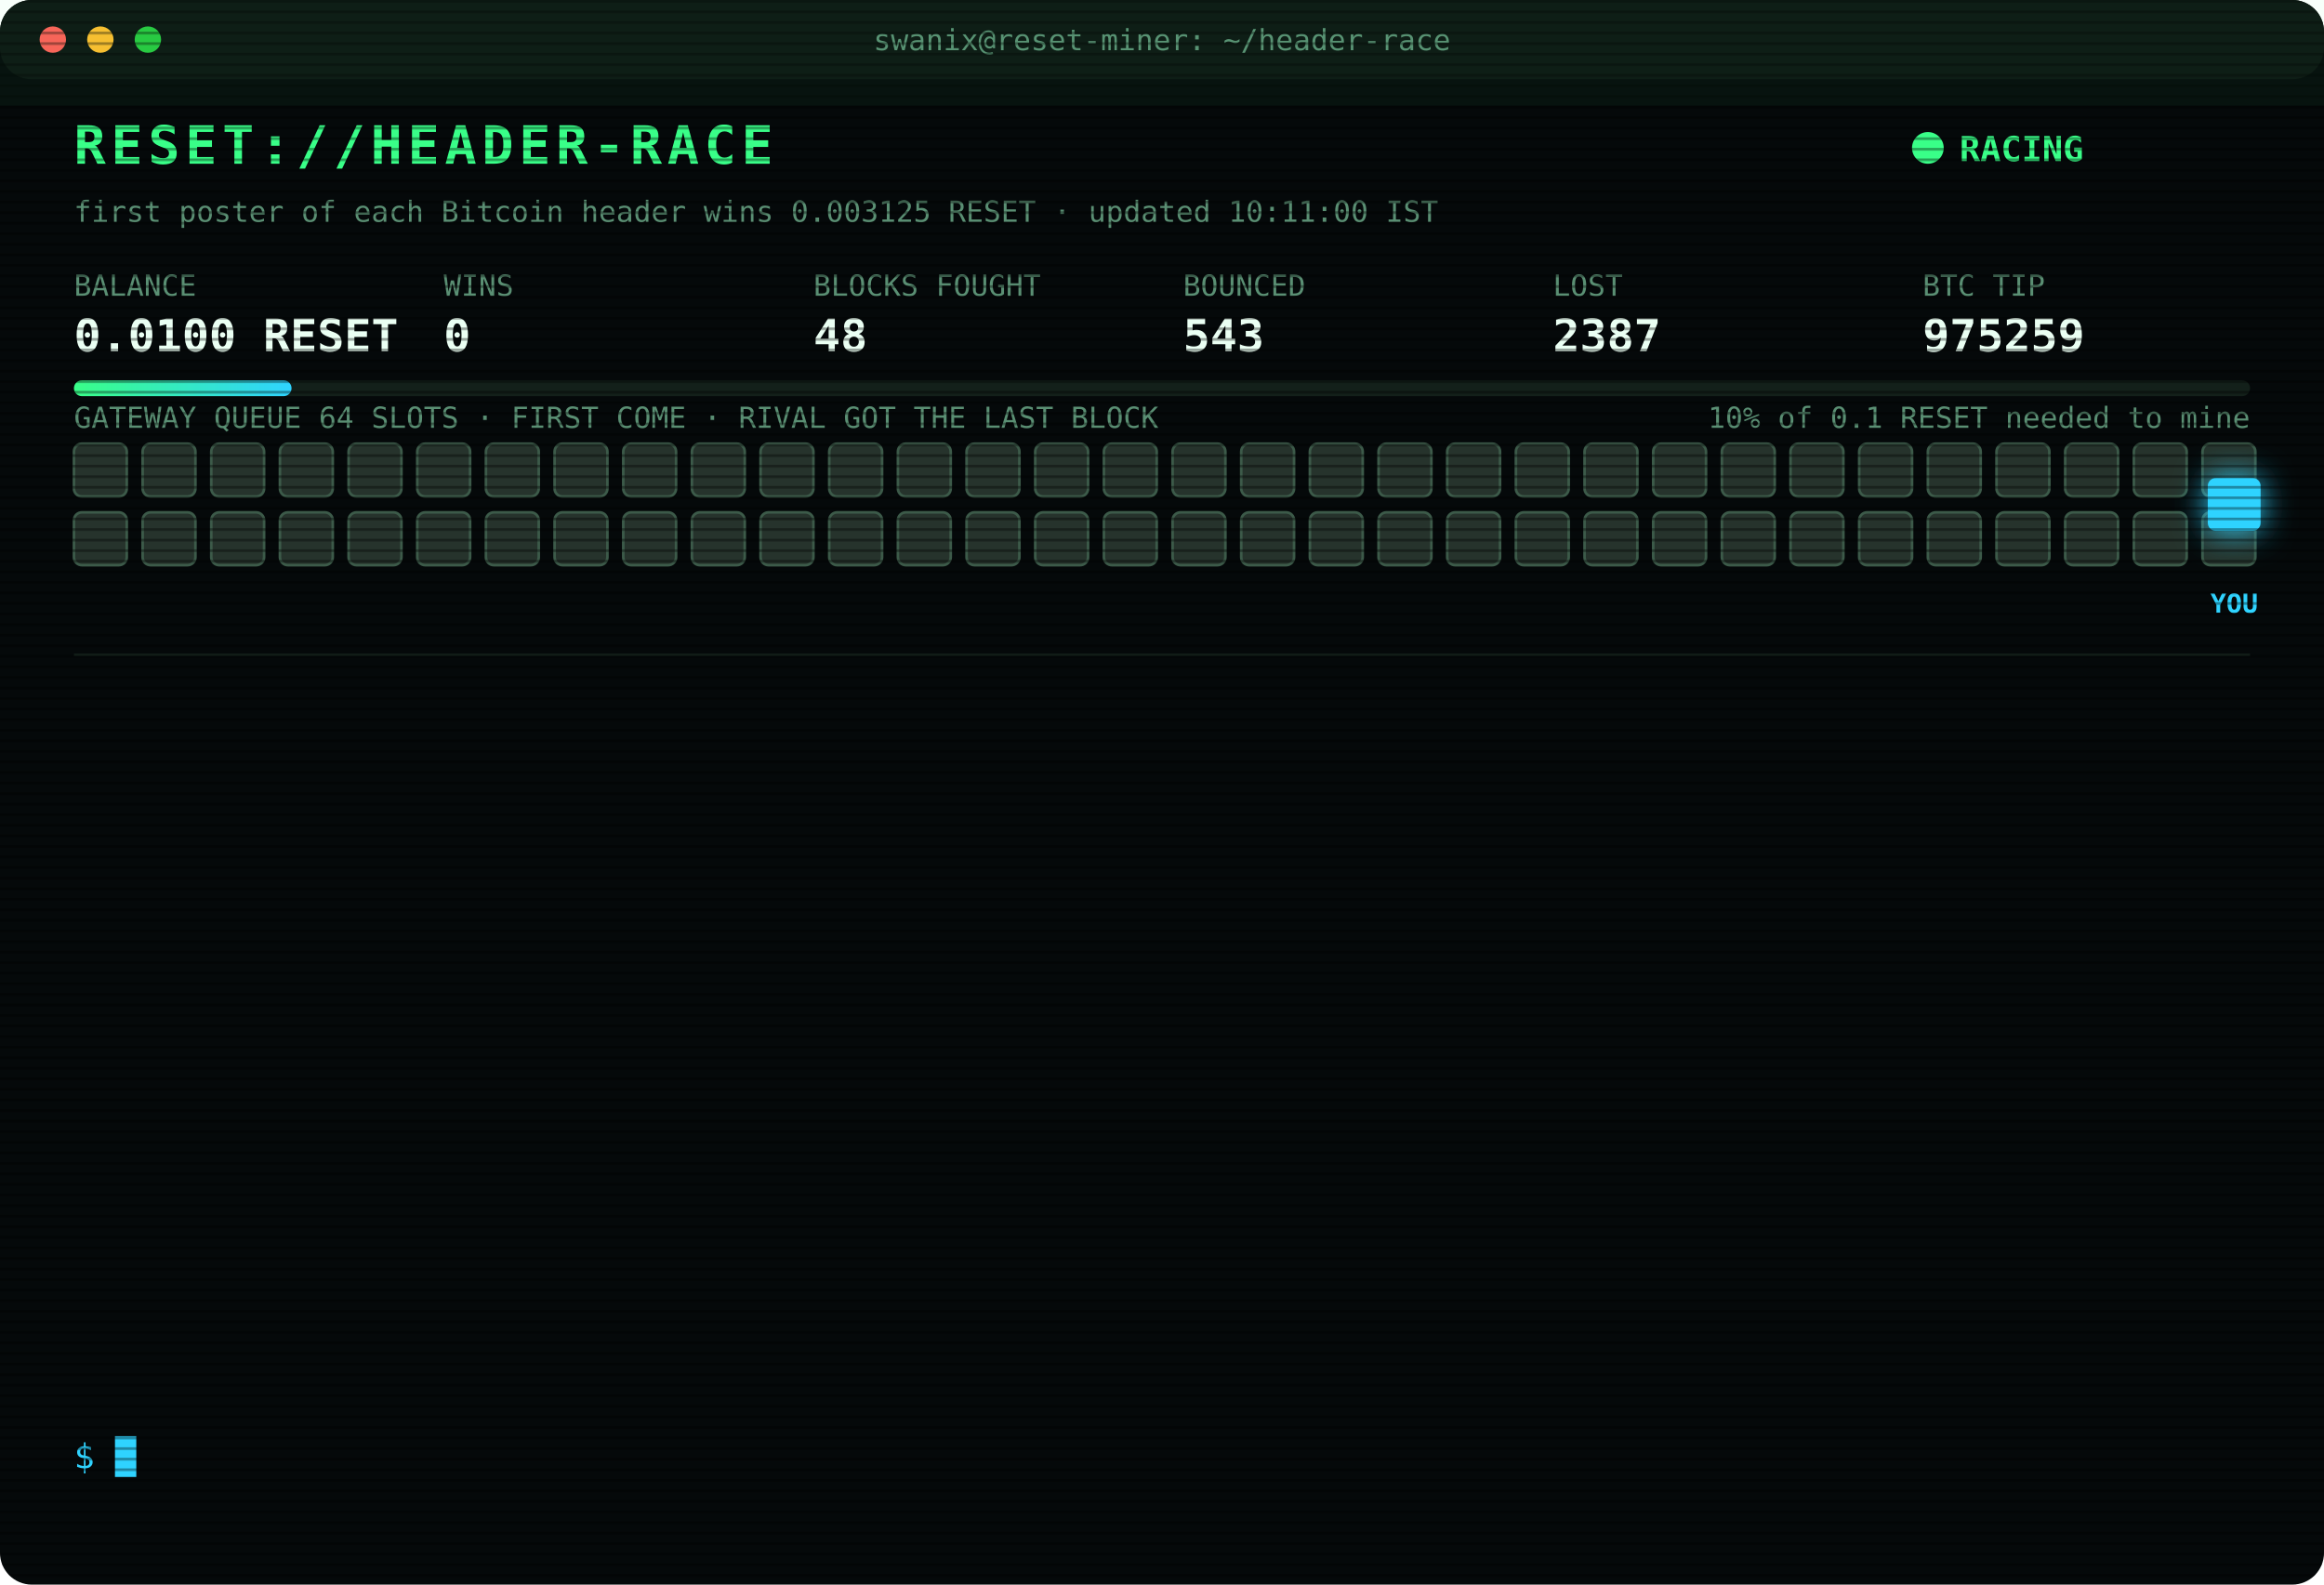
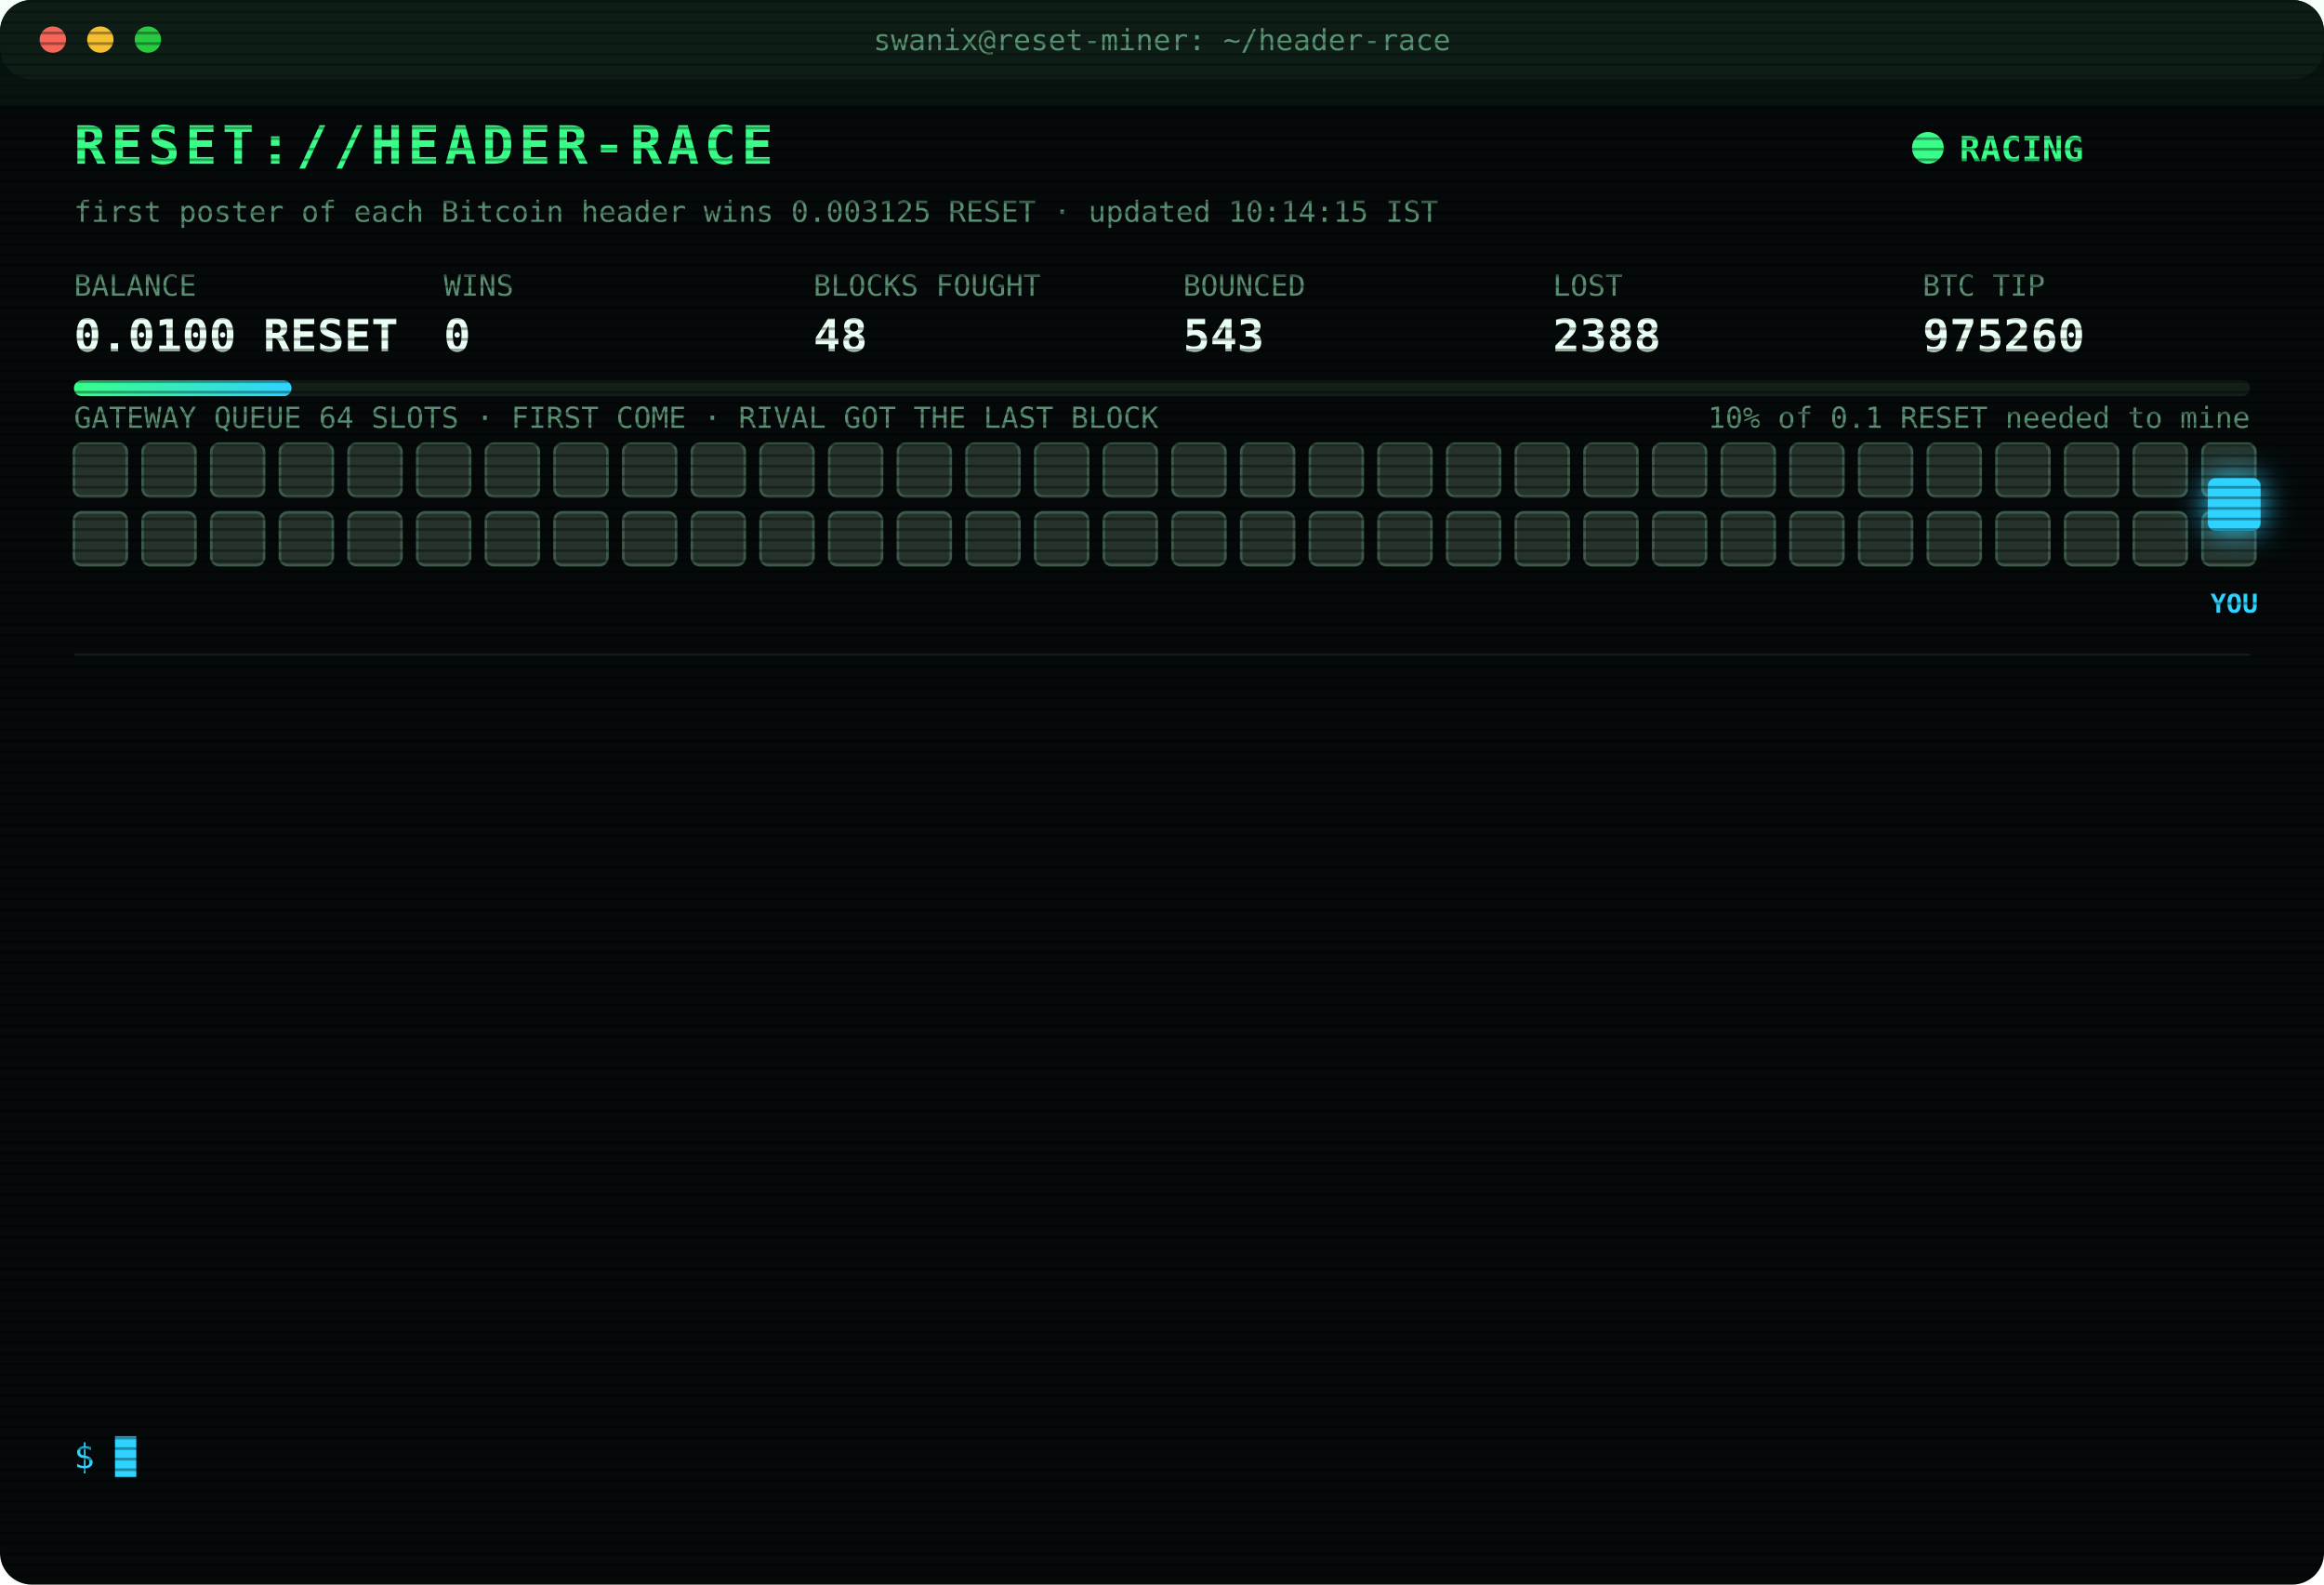
<svg xmlns="http://www.w3.org/2000/svg" width="880" height="600" viewBox="0 0 880 600" font-family="ui-monospace,SFMono-Regular,Menlo,Consolas,monospace">
  <style>
text{font-size:13px;fill:#7CFFB2}
.title{font-size:20px;font-weight:700;fill:#39FF88;letter-spacing:2px;animation:glitch 3s infinite steps(1)}
.sub{fill:#2fd3ff}.k{fill:#5a8f73;font-size:11px}.v{font-size:17px;font-weight:700;fill:#eafff3}
.ts{fill:#3f6b56}.boot{fill:#2fd3ff}.dim{fill:#5a8f73}.bad{fill:#ff4d6d}.warn{fill:#ffd23f}.mag{fill:#ff5cf0}.win{fill:#39FF88;font-weight:700}
.tag{font-size:10px;fill:#2fd3ff;font-weight:700}
.rival{fill:#26332c;stroke:#3c5a49;animation:jam 1.2s infinite alternate}
.idle{fill:#141c18;stroke:#22302a;animation:breathe 4s infinite}
.me{fill:#2fd3ff;filter:drop-shadow(0 0 6px #2fd3ff)}
.hover{animation:nudge 1.1s infinite ease-in-out}.bounce{animation:kick 1.4s infinite}
.ln{opacity:0;animation:in .4s forwards}
.cur{animation:blink 1s infinite steps(1)}
.scan{animation:scan 6s infinite linear}
.led{animation:blink 1.4s infinite}
@keyframes in{from{opacity:0;transform:translateX(-6px)}to{opacity:1;transform:none}}
@keyframes blink{50%{opacity:0}}
@keyframes jam{to{fill:#33463b}}
@keyframes breathe{50%{opacity:.4}}
@keyframes nudge{50%{transform:translateX(-10px)}}
@keyframes kick{0%,100%{transform:none}30%{transform:translateX(-14px)}55%{transform:translateX(10px) translateY(-6px)}}
@keyframes glitch{0%,92%{transform:none}93%{transform:translateX(2px);fill:#ff4d6d}95%{transform:translateX(-2px);fill:#2fd3ff}97%{transform:none}}
@keyframes scan{from{transform:translateY(-40px)}to{transform:translateY(600px)}}
</style>
  <defs>
    <pattern id="sl" width="4" height="4" patternUnits="userSpaceOnUse">
      <rect width="4" height="1" fill="#000" opacity=".35" />
    </pattern>
    <linearGradient id="bar">
      <stop offset="0" stop-color="#39FF88" />
      <stop offset="1" stop-color="#2fd3ff" />
    </linearGradient>
  </defs>
  <rect width="880" height="600" rx="12" fill="#05090a" />
  <rect width="880" height="30" rx="12" fill="#0d1512" />
  <circle cx="20" cy="15" r="5" fill="#ff5f57" />
  <circle cx="38" cy="15" r="5" fill="#febc2e" />
  <circle cx="56" cy="15" r="5" fill="#28c840" />
  <text x="440" y="19" text-anchor="middle" class="k">swanix@reset-miner: ~/header-race</text>
  <text x="28" y="62" class="title">RESET://HEADER-RACE</text>
  <circle class="led" cx="730" cy="56" r="6" fill="#39FF88" />
  <text x="742" y="61" class="win">RACING</text>
-   <text x="28" y="84" class="k">first poster of each Bitcoin header wins 0.003125 RESET · updated 10:11:00 IST</text>
+   <text x="28" y="84" class="k">first poster of each Bitcoin header wins 0.003125 RESET · updated 10:14:15 IST</text>
  <text x="28" y="112" class="k">BALANCE</text>
  <text x="28" y="133" class="v">0.0100 RESET</text>
  <text x="168" y="112" class="k">WINS</text>
  <text x="168" y="133" class="v">0</text>
  <text x="308" y="112" class="k">BLOCKS FOUGHT</text>
  <text x="308" y="133" class="v">48</text>
  <text x="448" y="112" class="k">BOUNCED</text>
  <text x="448" y="133" class="v">543</text>
  <text x="588" y="112" class="k">LOST</text>
-   <text x="588" y="133" class="v">2387</text>
+   <text x="588" y="133" class="v">2388</text>
  <text x="728" y="112" class="k">BTC TIP</text>
-   <text x="728" y="133" class="v">975259</text>
+   <text x="728" y="133" class="v">975260</text>
  <rect x="28" y="144" width="824" height="6" rx="3" fill="#13201a" />
  <rect x="28" y="144" width="82.4" height="6" rx="3" fill="url(#bar)" />
  <text x="852" y="162" text-anchor="end" class="k">10% of 0.1 RESET needed to mine</text>
  <text x="28" y="162" class="k">GATEWAY QUEUE 64 SLOTS · FIRST COME · RIVAL GOT THE LAST BLOCK</text>
  <rect class="rival" x="28" y="168" width="20" height="20" rx="3" style="animation-delay:0.00s" />
  <rect class="rival" x="54" y="168" width="20" height="20" rx="3" style="animation-delay:0.05s" />
  <rect class="rival" x="80" y="168" width="20" height="20" rx="3" style="animation-delay:0.10s" />
  <rect class="rival" x="106" y="168" width="20" height="20" rx="3" style="animation-delay:0.15s" />
  <rect class="rival" x="132" y="168" width="20" height="20" rx="3" style="animation-delay:0.20s" />
  <rect class="rival" x="158" y="168" width="20" height="20" rx="3" style="animation-delay:0.25s" />
  <rect class="rival" x="184" y="168" width="20" height="20" rx="3" style="animation-delay:0.30s" />
  <rect class="rival" x="210" y="168" width="20" height="20" rx="3" style="animation-delay:0.35s" />
  <rect class="rival" x="236" y="168" width="20" height="20" rx="3" style="animation-delay:0.40s" />
  <rect class="rival" x="262" y="168" width="20" height="20" rx="3" style="animation-delay:0.45s" />
  <rect class="rival" x="288" y="168" width="20" height="20" rx="3" style="animation-delay:0.50s" />
  <rect class="rival" x="314" y="168" width="20" height="20" rx="3" style="animation-delay:0.55s" />
  <rect class="rival" x="340" y="168" width="20" height="20" rx="3" style="animation-delay:0.60s" />
  <rect class="rival" x="366" y="168" width="20" height="20" rx="3" style="animation-delay:0.65s" />
  <rect class="rival" x="392" y="168" width="20" height="20" rx="3" style="animation-delay:0.70s" />
  <rect class="rival" x="418" y="168" width="20" height="20" rx="3" style="animation-delay:0.75s" />
  <rect class="rival" x="444" y="168" width="20" height="20" rx="3" style="animation-delay:0.80s" />
  <rect class="rival" x="470" y="168" width="20" height="20" rx="3" style="animation-delay:0.85s" />
  <rect class="rival" x="496" y="168" width="20" height="20" rx="3" style="animation-delay:0.90s" />
  <rect class="rival" x="522" y="168" width="20" height="20" rx="3" style="animation-delay:0.95s" />
  <rect class="rival" x="548" y="168" width="20" height="20" rx="3" style="animation-delay:1.00s" />
  <rect class="rival" x="574" y="168" width="20" height="20" rx="3" style="animation-delay:1.05s" />
  <rect class="rival" x="600" y="168" width="20" height="20" rx="3" style="animation-delay:1.10s" />
  <rect class="rival" x="626" y="168" width="20" height="20" rx="3" style="animation-delay:1.15s" />
  <rect class="rival" x="652" y="168" width="20" height="20" rx="3" style="animation-delay:1.20s" />
  <rect class="rival" x="678" y="168" width="20" height="20" rx="3" style="animation-delay:1.25s" />
  <rect class="rival" x="704" y="168" width="20" height="20" rx="3" style="animation-delay:1.30s" />
  <rect class="rival" x="730" y="168" width="20" height="20" rx="3" style="animation-delay:1.35s" />
  <rect class="rival" x="756" y="168" width="20" height="20" rx="3" style="animation-delay:1.40s" />
  <rect class="rival" x="782" y="168" width="20" height="20" rx="3" style="animation-delay:1.45s" />
  <rect class="rival" x="808" y="168" width="20" height="20" rx="3" style="animation-delay:1.50s" />
  <rect class="rival" x="834" y="168" width="20" height="20" rx="3" style="animation-delay:1.55s" />
  <rect class="rival" x="28" y="194" width="20" height="20" rx="3" style="animation-delay:1.60s" />
  <rect class="rival" x="54" y="194" width="20" height="20" rx="3" style="animation-delay:1.65s" />
  <rect class="rival" x="80" y="194" width="20" height="20" rx="3" style="animation-delay:1.70s" />
  <rect class="rival" x="106" y="194" width="20" height="20" rx="3" style="animation-delay:1.75s" />
  <rect class="rival" x="132" y="194" width="20" height="20" rx="3" style="animation-delay:1.80s" />
  <rect class="rival" x="158" y="194" width="20" height="20" rx="3" style="animation-delay:1.85s" />
  <rect class="rival" x="184" y="194" width="20" height="20" rx="3" style="animation-delay:1.90s" />
  <rect class="rival" x="210" y="194" width="20" height="20" rx="3" style="animation-delay:1.95s" />
  <rect class="rival" x="236" y="194" width="20" height="20" rx="3" style="animation-delay:2.00s" />
  <rect class="rival" x="262" y="194" width="20" height="20" rx="3" style="animation-delay:2.05s" />
  <rect class="rival" x="288" y="194" width="20" height="20" rx="3" style="animation-delay:2.10s" />
  <rect class="rival" x="314" y="194" width="20" height="20" rx="3" style="animation-delay:2.15s" />
  <rect class="rival" x="340" y="194" width="20" height="20" rx="3" style="animation-delay:2.20s" />
  <rect class="rival" x="366" y="194" width="20" height="20" rx="3" style="animation-delay:2.25s" />
  <rect class="rival" x="392" y="194" width="20" height="20" rx="3" style="animation-delay:2.30s" />
  <rect class="rival" x="418" y="194" width="20" height="20" rx="3" style="animation-delay:2.35s" />
  <rect class="rival" x="444" y="194" width="20" height="20" rx="3" style="animation-delay:2.40s" />
  <rect class="rival" x="470" y="194" width="20" height="20" rx="3" style="animation-delay:2.45s" />
  <rect class="rival" x="496" y="194" width="20" height="20" rx="3" style="animation-delay:2.50s" />
  <rect class="rival" x="522" y="194" width="20" height="20" rx="3" style="animation-delay:2.55s" />
  <rect class="rival" x="548" y="194" width="20" height="20" rx="3" style="animation-delay:2.60s" />
  <rect class="rival" x="574" y="194" width="20" height="20" rx="3" style="animation-delay:2.65s" />
  <rect class="rival" x="600" y="194" width="20" height="20" rx="3" style="animation-delay:2.70s" />
  <rect class="rival" x="626" y="194" width="20" height="20" rx="3" style="animation-delay:2.75s" />
  <rect class="rival" x="652" y="194" width="20" height="20" rx="3" style="animation-delay:2.80s" />
  <rect class="rival" x="678" y="194" width="20" height="20" rx="3" style="animation-delay:2.85s" />
  <rect class="rival" x="704" y="194" width="20" height="20" rx="3" style="animation-delay:2.90s" />
  <rect class="rival" x="730" y="194" width="20" height="20" rx="3" style="animation-delay:2.95s" />
  <rect class="rival" x="756" y="194" width="20" height="20" rx="3" style="animation-delay:3.00s" />
  <rect class="rival" x="782" y="194" width="20" height="20" rx="3" style="animation-delay:3.05s" />
  <rect class="rival" x="808" y="194" width="20" height="20" rx="3" style="animation-delay:3.10s" />
  <rect class="rival" x="834" y="194" width="20" height="20" rx="3" style="animation-delay:3.15s" />
  <g class="hover">
    <rect class="me" x="836" y="181" width="20" height="20" rx="3" />
    <text class="tag" x="846" y="232" text-anchor="middle">YOU</text>
  </g>
  <line x1="28" x2="852" y1="248" y2="248" stroke="#13201a" />
  <g class="ln" style="animation-delay:0.40s">
-     <text x="28" y="270" class="ts">08:27:30</text>
-     <text x="104" y="270" class="bad">[LOST] #975247 taken by a rival miner</text>
+     <text x="28" y="270" class="ts">08:51:30</text>
+     <text x="104" y="270" class="bad">[LOST] #975248 taken by a rival miner</text>
  </g>
  <g class="ln" style="animation-delay:0.65s">
-     <text x="28" y="292" class="ts">08:51:30</text>
-     <text x="104" y="292" class="bad">[LOST] #975248 taken by a rival miner</text>
+     <text x="28" y="292" class="ts">08:53:13</text>
+     <text x="104" y="292" class="bad">[LOST] #975250 taken by a rival miner</text>
  </g>
  <g class="ln" style="animation-delay:0.90s">
-     <text x="28" y="314" class="ts">08:53:13</text>
-     <text x="104" y="314" class="bad">[LOST] #975250 taken by a rival miner</text>
+     <text x="28" y="314" class="ts">09:02:32</text>
+     <text x="104" y="314" class="bad">[LOST] #975251 taken by a rival miner</text>
  </g>
  <g class="ln" style="animation-delay:1.15s">
-     <text x="28" y="336" class="ts">09:02:32</text>
-     <text x="104" y="336" class="bad">[LOST] #975251 taken by a rival miner</text>
+     <text x="28" y="336" class="ts">09:08:58</text>
+     <text x="104" y="336" class="bad">[LOST] #975252 taken by a rival miner</text>
  </g>
  <g class="ln" style="animation-delay:1.40s">
-     <text x="28" y="358" class="ts">09:08:58</text>
-     <text x="104" y="358" class="bad">[LOST] #975252 taken by a rival miner</text>
+     <text x="28" y="358" class="ts">09:15:19</text>
+     <text x="104" y="358" class="bad">[LOST] #975253 taken by a rival miner</text>
  </g>
  <g class="ln" style="animation-delay:1.65s">
-     <text x="28" y="380" class="ts">09:15:19</text>
-     <text x="104" y="380" class="bad">[LOST] #975253 taken by a rival miner</text>
+     <text x="28" y="380" class="ts">09:25:32</text>
+     <text x="104" y="380" class="dim">[STINT END] calls 782 · wins 0</text>
  </g>
  <g class="ln" style="animation-delay:1.90s">
-     <text x="28" y="402" class="ts">09:25:32</text>
-     <text x="104" y="402" class="dim">[STINT END] calls 782 · wins 0</text>
+     <text x="28" y="402" class="ts">09:30:24</text>
+     <text x="104" y="402" class="boot">[BOOT] racer v3 online · 3 feeds · stint 340m</text>
  </g>
  <g class="ln" style="animation-delay:2.15s">
-     <text x="28" y="424" class="ts">09:30:24</text>
-     <text x="104" y="424" class="boot">[BOOT] racer v3 online · 3 feeds · stint 340m</text>
+     <text x="28" y="424" class="ts">09:37:31</text>
+     <text x="104" y="424" class="bad">[LOST] #975254 taken by a rival miner</text>
  </g>
  <g class="ln" style="animation-delay:2.40s">
-     <text x="28" y="446" class="ts">09:37:31</text>
-     <text x="104" y="446" class="bad">[LOST] #975254 taken by a rival miner</text>
+     <text x="28" y="446" class="ts">09:56:19</text>
+     <text x="104" y="446" class="bad">[LOST] #975256 taken by a rival miner</text>
  </g>
  <g class="ln" style="animation-delay:2.65s">
-     <text x="28" y="468" class="ts">09:56:19</text>
-     <text x="104" y="468" class="bad">[LOST] #975256 taken by a rival miner</text>
+     <text x="28" y="468" class="ts">10:02:34</text>
+     <text x="104" y="468" class="bad">[LOST] #975257 taken by a rival miner</text>
  </g>
  <g class="ln" style="animation-delay:2.90s">
-     <text x="28" y="490" class="ts">10:02:34</text>
-     <text x="104" y="490" class="bad">[LOST] #975257 taken by a rival miner</text>
+     <text x="28" y="490" class="ts">10:07:26</text>
+     <text x="104" y="490" class="bad">[LOST] #975258 taken by a rival miner</text>
  </g>
  <g class="ln" style="animation-delay:3.15s">
-     <text x="28" y="512" class="ts">10:07:26</text>
-     <text x="104" y="512" class="bad">[LOST] #975258 taken by a rival miner</text>
+     <text x="28" y="512" class="ts">10:11:00</text>
+     <text x="104" y="512" class="bad">[LOST] #975259 taken by a rival miner</text>
  </g>
  <g class="ln" style="animation-delay:3.40s">
-     <text x="28" y="534" class="ts">10:11:00</text>
-     <text x="104" y="534" class="bad">[LOST] #975259 taken by a rival miner</text>
+     <text x="28" y="534" class="ts">10:14:15</text>
+     <text x="104" y="534" class="bad">[LOST] #975260 taken by a rival miner</text>
  </g>
  <text x="28" y="556" class="sub">$ <tspan class="cur">█</tspan>
  </text>
  <rect width="880" height="600" rx="12" fill="url(#sl)" pointer-events="none" />
  <rect class="scan" width="880" height="40" fill="#39FF88" opacity=".04" />
</svg>
